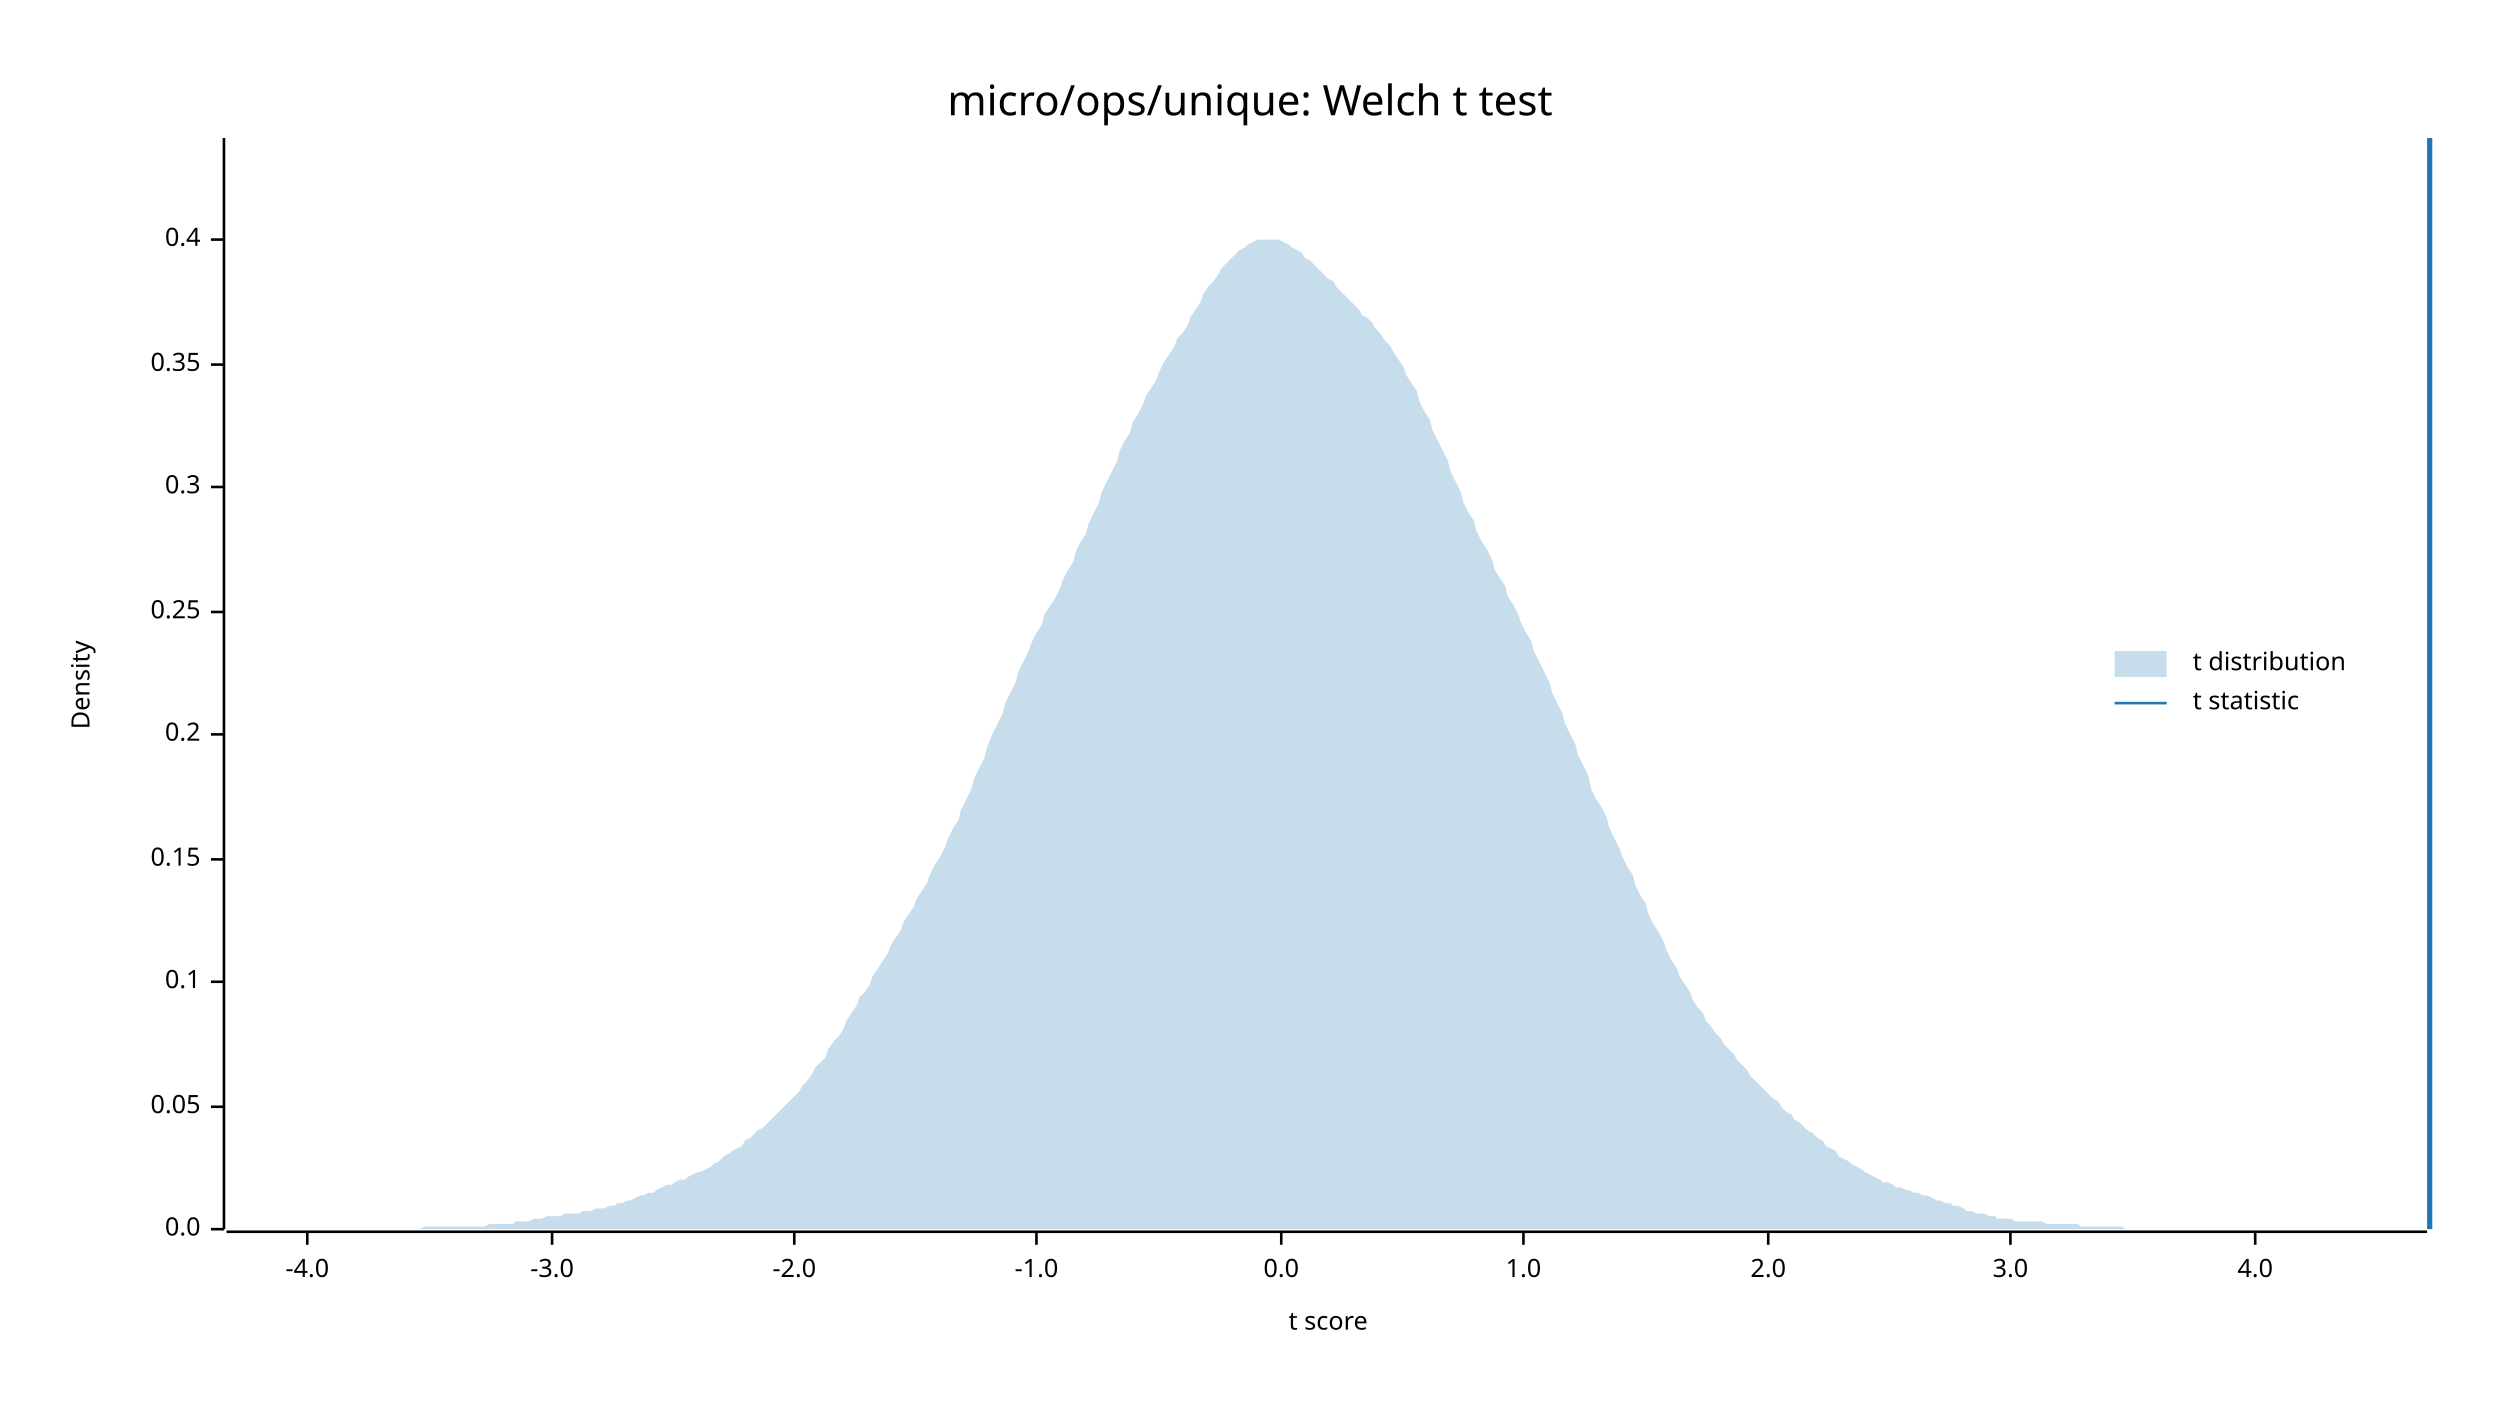
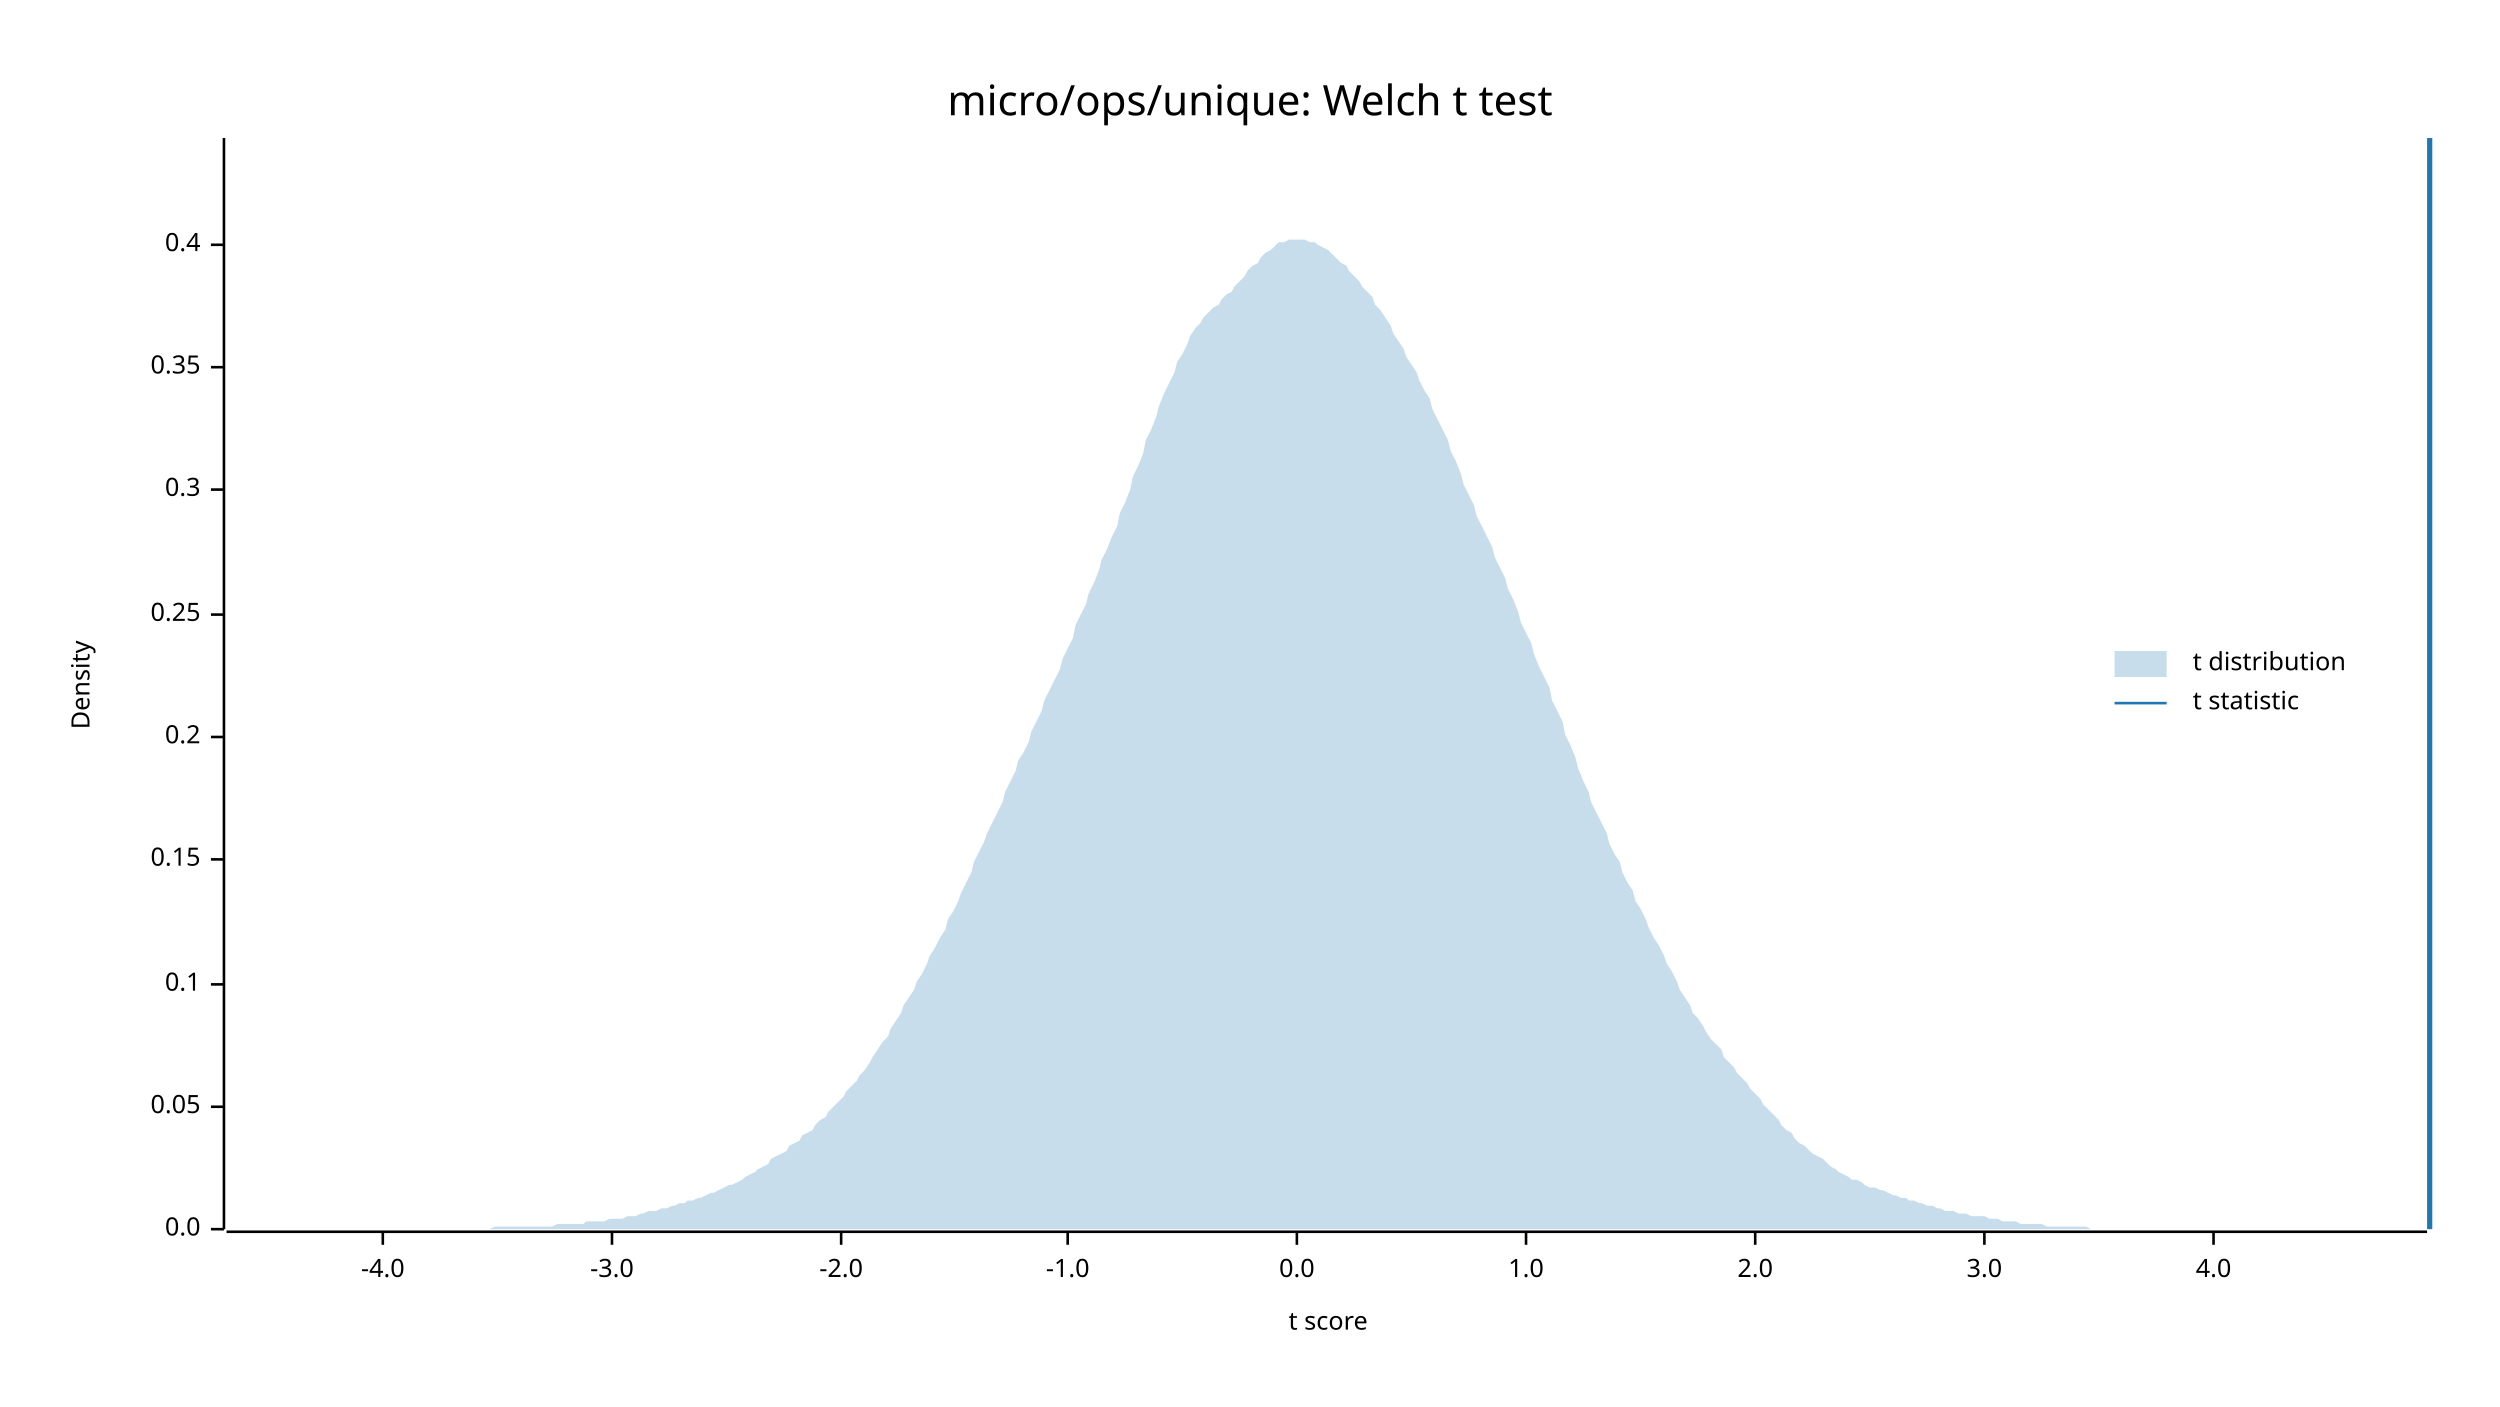
<svg xmlns="http://www.w3.org/2000/svg" width="960" height="540" viewBox="0 0 960 540">
  <text x="480" y="32" dy="0.76em" text-anchor="middle" font-family="sans-serif" font-size="16.129" opacity="1" fill="#000000">
micro/ops/unique: Welch t test
</text>
  <text x="27" y="263" dy="0.76em" text-anchor="middle" font-family="sans-serif" font-size="9.677" opacity="1" fill="#000000" transform="rotate(270, 27, 263)">
Density
</text>
  <text x="510" y="513" dy="-0.5ex" text-anchor="middle" font-family="sans-serif" font-size="9.677" opacity="1" fill="#000000">
t score
</text>
  <polyline fill="none" opacity="1" stroke="#000000" stroke-width="1" points="86,53 86,472 " />
  <text x="77" y="472" dy="0.5ex" text-anchor="end" font-family="sans-serif" font-size="9.677" opacity="1" fill="#000000">
0.0
</text>
  <polyline fill="none" opacity="1" stroke="#000000" stroke-width="1" points="81,472 86,472 " />
  <text x="77" y="425" dy="0.5ex" text-anchor="end" font-family="sans-serif" font-size="9.677" opacity="1" fill="#000000">
0.05
</text>
  <polyline fill="none" opacity="1" stroke="#000000" stroke-width="1" points="81,425 86,425 " />
-   <text x="77" y="377" dy="0.5ex" text-anchor="end" font-family="sans-serif" font-size="9.677" opacity="1" fill="#000000">
+   <text x="77" y="378" dy="0.5ex" text-anchor="end" font-family="sans-serif" font-size="9.677" opacity="1" fill="#000000">
0.1
</text>
-   <polyline fill="none" opacity="1" stroke="#000000" stroke-width="1" points="81,377 86,377 " />
+   <polyline fill="none" opacity="1" stroke="#000000" stroke-width="1" points="81,378 86,378 " />
  <text x="77" y="330" dy="0.5ex" text-anchor="end" font-family="sans-serif" font-size="9.677" opacity="1" fill="#000000">
0.15
</text>
  <polyline fill="none" opacity="1" stroke="#000000" stroke-width="1" points="81,330 86,330 " />
-   <text x="77" y="282" dy="0.5ex" text-anchor="end" font-family="sans-serif" font-size="9.677" opacity="1" fill="#000000">
+   <text x="77" y="283" dy="0.5ex" text-anchor="end" font-family="sans-serif" font-size="9.677" opacity="1" fill="#000000">
0.2
</text>
-   <polyline fill="none" opacity="1" stroke="#000000" stroke-width="1" points="81,282 86,282 " />
-   <text x="77" y="235" dy="0.5ex" text-anchor="end" font-family="sans-serif" font-size="9.677" opacity="1" fill="#000000">
+   <polyline fill="none" opacity="1" stroke="#000000" stroke-width="1" points="81,283 86,283 " />
+   <text x="77" y="236" dy="0.5ex" text-anchor="end" font-family="sans-serif" font-size="9.677" opacity="1" fill="#000000">
0.25
</text>
-   <polyline fill="none" opacity="1" stroke="#000000" stroke-width="1" points="81,235 86,235 " />
-   <text x="77" y="187" dy="0.5ex" text-anchor="end" font-family="sans-serif" font-size="9.677" opacity="1" fill="#000000">
+   <polyline fill="none" opacity="1" stroke="#000000" stroke-width="1" points="81,236 86,236 " />
+   <text x="77" y="188" dy="0.5ex" text-anchor="end" font-family="sans-serif" font-size="9.677" opacity="1" fill="#000000">
0.3
</text>
-   <polyline fill="none" opacity="1" stroke="#000000" stroke-width="1" points="81,187 86,187 " />
-   <text x="77" y="140" dy="0.5ex" text-anchor="end" font-family="sans-serif" font-size="9.677" opacity="1" fill="#000000">
+   <polyline fill="none" opacity="1" stroke="#000000" stroke-width="1" points="81,188 86,188 " />
+   <text x="77" y="141" dy="0.5ex" text-anchor="end" font-family="sans-serif" font-size="9.677" opacity="1" fill="#000000">
0.35
</text>
-   <polyline fill="none" opacity="1" stroke="#000000" stroke-width="1" points="81,140 86,140 " />
-   <text x="77" y="92" dy="0.5ex" text-anchor="end" font-family="sans-serif" font-size="9.677" opacity="1" fill="#000000">
+   <polyline fill="none" opacity="1" stroke="#000000" stroke-width="1" points="81,141 86,141 " />
+   <text x="77" y="94" dy="0.5ex" text-anchor="end" font-family="sans-serif" font-size="9.677" opacity="1" fill="#000000">
0.4
</text>
-   <polyline fill="none" opacity="1" stroke="#000000" stroke-width="1" points="81,92 86,92 " />
+   <polyline fill="none" opacity="1" stroke="#000000" stroke-width="1" points="81,94 86,94 " />
  <polyline fill="none" opacity="1" stroke="#000000" stroke-width="1" points="87,473 932,473 " />
-   <text x="118" y="483" dy="0.76em" text-anchor="middle" font-family="sans-serif" font-size="9.677" opacity="1" fill="#000000">
+   <text x="147" y="483" dy="0.76em" text-anchor="middle" font-family="sans-serif" font-size="9.677" opacity="1" fill="#000000">
-4.0
</text>
-   <polyline fill="none" opacity="1" stroke="#000000" stroke-width="1" points="118,473 118,478 " />
-   <text x="212" y="483" dy="0.76em" text-anchor="middle" font-family="sans-serif" font-size="9.677" opacity="1" fill="#000000">
+   <polyline fill="none" opacity="1" stroke="#000000" stroke-width="1" points="147,473 147,478 " />
+   <text x="235" y="483" dy="0.76em" text-anchor="middle" font-family="sans-serif" font-size="9.677" opacity="1" fill="#000000">
-3.0
</text>
-   <polyline fill="none" opacity="1" stroke="#000000" stroke-width="1" points="212,473 212,478 " />
-   <text x="305" y="483" dy="0.76em" text-anchor="middle" font-family="sans-serif" font-size="9.677" opacity="1" fill="#000000">
+   <polyline fill="none" opacity="1" stroke="#000000" stroke-width="1" points="235,473 235,478 " />
+   <text x="323" y="483" dy="0.76em" text-anchor="middle" font-family="sans-serif" font-size="9.677" opacity="1" fill="#000000">
-2.0
</text>
-   <polyline fill="none" opacity="1" stroke="#000000" stroke-width="1" points="305,473 305,478 " />
-   <text x="398" y="483" dy="0.76em" text-anchor="middle" font-family="sans-serif" font-size="9.677" opacity="1" fill="#000000">
+   <polyline fill="none" opacity="1" stroke="#000000" stroke-width="1" points="323,473 323,478 " />
+   <text x="410" y="483" dy="0.76em" text-anchor="middle" font-family="sans-serif" font-size="9.677" opacity="1" fill="#000000">
-1.0
</text>
-   <polyline fill="none" opacity="1" stroke="#000000" stroke-width="1" points="398,473 398,478 " />
-   <text x="492" y="483" dy="0.76em" text-anchor="middle" font-family="sans-serif" font-size="9.677" opacity="1" fill="#000000">
+   <polyline fill="none" opacity="1" stroke="#000000" stroke-width="1" points="410,473 410,478 " />
+   <text x="498" y="483" dy="0.76em" text-anchor="middle" font-family="sans-serif" font-size="9.677" opacity="1" fill="#000000">
0.0
</text>
-   <polyline fill="none" opacity="1" stroke="#000000" stroke-width="1" points="492,473 492,478 " />
-   <text x="585" y="483" dy="0.76em" text-anchor="middle" font-family="sans-serif" font-size="9.677" opacity="1" fill="#000000">
+   <polyline fill="none" opacity="1" stroke="#000000" stroke-width="1" points="498,473 498,478 " />
+   <text x="586" y="483" dy="0.76em" text-anchor="middle" font-family="sans-serif" font-size="9.677" opacity="1" fill="#000000">
1.0
</text>
-   <polyline fill="none" opacity="1" stroke="#000000" stroke-width="1" points="585,473 585,478 " />
-   <text x="679" y="483" dy="0.76em" text-anchor="middle" font-family="sans-serif" font-size="9.677" opacity="1" fill="#000000">
+   <polyline fill="none" opacity="1" stroke="#000000" stroke-width="1" points="586,473 586,478 " />
+   <text x="674" y="483" dy="0.76em" text-anchor="middle" font-family="sans-serif" font-size="9.677" opacity="1" fill="#000000">
2.0
</text>
-   <polyline fill="none" opacity="1" stroke="#000000" stroke-width="1" points="679,473 679,478 " />
-   <text x="772" y="483" dy="0.76em" text-anchor="middle" font-family="sans-serif" font-size="9.677" opacity="1" fill="#000000">
+   <polyline fill="none" opacity="1" stroke="#000000" stroke-width="1" points="674,473 674,478 " />
+   <text x="762" y="483" dy="0.76em" text-anchor="middle" font-family="sans-serif" font-size="9.677" opacity="1" fill="#000000">
3.0
</text>
-   <polyline fill="none" opacity="1" stroke="#000000" stroke-width="1" points="772,473 772,478 " />
-   <text x="866" y="483" dy="0.76em" text-anchor="middle" font-family="sans-serif" font-size="9.677" opacity="1" fill="#000000">
+   <polyline fill="none" opacity="1" stroke="#000000" stroke-width="1" points="762,473 762,478 " />
+   <text x="850" y="483" dy="0.76em" text-anchor="middle" font-family="sans-serif" font-size="9.677" opacity="1" fill="#000000">
4.0
</text>
-   <polyline fill="none" opacity="1" stroke="#000000" stroke-width="1" points="866,473 866,478 " />
-   <polygon opacity="0.25" fill="#1F78B4" points="87,472 88,472 90,472 92,472 93,472 95,472 97,472 98,472 100,472 102,472 103,472 105,472 107,472 109,472 110,472 112,472 114,472 115,472 117,472 119,472 120,472 122,472 124,472 125,472 127,472 129,472 131,472 132,472 134,472 136,472 137,472 139,472 141,472 142,472 144,472 146,472 147,472 149,472 151,472 153,472 154,472 156,472 158,472 159,472 161,472 163,471 164,471 166,471 168,471 169,471 171,471 173,471 175,471 176,471 178,471 180,471 181,471 183,471 185,471 186,471 188,470 190,470 191,470 193,470 195,470 197,470 198,469 200,469 202,469 203,469 205,468 207,468 208,468 210,467 212,467 214,467 215,467 217,466 219,466 220,466 222,466 224,465 225,465 227,465 229,464 230,464 232,464 234,463 236,463 237,462 239,462 241,461 242,461 244,460 246,459 247,459 249,458 251,458 252,457 254,456 256,455 258,455 259,454 261,453 263,453 264,452 266,451 268,450 269,450 271,449 273,448 274,447 276,446 278,444 280,443 281,442 283,441 285,440 286,438 288,437 290,435 291,434 293,433 295,431 296,430 298,428 300,426 302,424 303,423 305,421 307,419 308,417 310,415 312,412 313,410 315,408 317,406 318,403 320,400 322,398 324,395 325,392 327,389 329,386 330,383 332,381 334,378 335,375 337,372 339,369 341,366 342,363 344,360 346,357 347,354 349,351 351,348 352,345 354,342 356,339 357,336 359,332 361,329 363,325 364,322 366,318 368,315 369,311 371,307 373,303 374,299 376,295 378,291 379,287 381,282 383,278 385,274 386,270 388,266 390,262 391,258 393,254 395,250 396,247 398,243 400,240 401,236 403,233 405,230 407,226 408,223 410,219 412,216 413,212 415,208 417,205 418,201 420,197 422,193 423,189 425,185 427,181 429,177 430,173 432,169 434,166 435,162 437,159 439,155 440,152 442,149 444,146 445,143 447,139 449,136 451,133 452,130 454,128 456,125 457,122 459,119 461,116 462,113 464,110 466,108 468,105 469,103 471,101 473,99 474,98 476,96 478,95 479,94 481,93 483,92 484,92 486,92 488,92 490,92 491,92 493,93 495,94 496,95 498,96 500,97 501,99 503,100 505,102 506,103 508,105 510,107 512,108 513,110 515,112 517,114 518,115 520,117 522,119 523,121 525,122 527,124 528,126 530,128 532,131 534,133 535,135 537,138 539,141 540,144 542,147 544,150 545,154 547,158 549,161 550,165 552,169 554,173 556,177 557,181 559,185 561,189 562,193 564,197 566,200 567,204 569,208 571,211 573,215 574,219 576,222 578,225 579,229 581,232 583,236 584,239 586,243 588,246 589,250 591,254 593,258 595,262 596,266 598,270 600,274 601,278 603,282 605,286 606,290 608,294 610,298 611,303 613,307 615,310 617,314 618,318 620,322 622,326 623,329 625,333 627,336 628,340 630,344 632,347 633,351 635,355 637,358 639,362 640,365 642,369 644,372 645,375 647,378 649,381 650,384 652,387 654,389 655,392 657,394 659,397 661,399 662,401 664,403 666,405 667,407 669,409 671,411 672,413 674,415 676,417 677,418 679,420 681,422 683,423 684,425 686,427 688,428 689,430 691,431 693,433 694,434 696,435 698,437 700,438 701,440 703,441 705,442 706,444 708,445 710,446 711,447 713,448 715,449 716,450 718,451 720,452 722,453 723,454 725,454 727,455 728,456 730,456 732,457 733,457 735,458 737,458 738,459 740,459 742,460 744,461 745,461 747,462 749,462 750,463 752,463 754,464 755,465 757,465 759,466 760,466 762,466 764,467 766,467 767,468 769,468 771,468 772,468 774,469 776,469 777,469 779,469 781,469 782,469 784,469 786,470 788,470 789,470 791,470 793,470 794,470 796,470 798,470 799,471 801,471 803,471 804,471 806,471 808,471 810,471 811,471 813,471 815,471 816,472 818,472 820,472 821,472 823,472 825,472 827,472 828,472 830,472 832,472 833,472 835,472 837,472 838,472 840,472 842,472 843,472 845,472 847,472 849,472 850,472 852,472 854,472 855,472 857,472 859,472 860,472 862,472 864,472 865,472 867,472 869,472 871,472 872,472 874,472 876,472 877,472 879,472 881,472 882,472 884,472 886,472 887,472 889,472 891,472 893,472 894,472 896,472 898,472 899,472 901,472 903,472 904,472 906,472 908,472 909,472 911,472 913,472 915,472 916,472 918,472 920,472 921,472 923,472 925,472 926,472 928,472 930,472 932,472 932,472 87,472 " />
+   <polyline fill="none" opacity="1" stroke="#000000" stroke-width="1" points="850,473 850,478 " />
+   <polygon opacity="0.25" fill="#1F78B4" points="87,472 88,472 90,472 92,472 93,472 95,472 97,472 98,472 100,472 102,472 103,472 105,472 107,472 109,472 110,472 112,472 114,472 115,472 117,472 119,472 120,472 122,472 124,472 125,472 127,472 129,472 131,472 132,472 134,472 136,472 137,472 139,472 141,472 142,472 144,472 146,472 147,472 149,472 151,472 153,472 154,472 156,472 158,472 159,472 161,472 163,472 164,472 166,472 168,472 169,472 171,472 173,472 175,472 176,472 178,472 180,472 181,472 183,472 185,472 186,472 188,472 190,471 191,471 193,471 195,471 197,471 198,471 200,471 202,471 203,471 205,471 207,471 208,471 210,471 212,471 214,470 215,470 217,470 219,470 220,470 222,470 224,470 225,469 227,469 229,469 230,469 232,469 234,468 236,468 237,468 239,468 241,467 242,467 244,467 246,466 247,466 249,465 251,465 252,465 254,464 256,464 258,463 259,463 261,462 263,462 264,461 266,461 268,460 269,460 271,459 273,458 274,458 276,457 278,456 280,455 281,455 283,454 285,453 286,452 288,451 290,450 291,449 293,448 295,447 296,445 298,444 300,443 302,442 303,440 305,439 307,438 308,436 310,435 312,434 313,432 315,430 317,429 318,427 320,425 322,423 324,421 325,419 327,417 329,415 330,413 332,411 334,408 335,406 337,403 339,400 341,398 342,395 344,392 346,389 347,386 349,383 351,380 352,377 354,374 356,370 357,367 359,364 361,360 363,357 364,353 366,350 368,346 369,343 371,339 373,335 374,331 376,327 378,323 379,320 381,316 383,312 385,308 386,304 388,300 390,296 391,292 393,289 395,285 396,281 398,277 400,273 401,269 403,265 405,261 407,257 408,253 410,249 412,245 413,240 415,236 417,232 418,228 420,224 422,219 423,215 425,211 427,206 429,202 430,197 432,193 434,188 435,183 437,179 439,174 440,169 442,165 444,160 445,156 447,151 449,147 451,143 452,139 454,136 456,132 457,129 459,126 461,124 462,122 464,120 466,118 468,117 469,115 471,113 473,112 474,110 476,108 478,106 479,104 481,102 483,101 484,99 486,97 488,96 490,94 491,93 493,93 495,92 496,92 498,92 500,92 501,92 503,93 505,93 506,94 508,95 510,96 512,98 513,99 515,101 517,102 518,104 520,106 522,108 523,110 525,112 527,114 528,117 530,119 532,122 534,125 535,128 537,131 539,134 540,137 542,140 544,143 545,146 547,150 549,153 550,157 552,161 554,165 556,169 557,173 559,177 561,182 562,186 564,190 566,194 567,198 569,202 571,206 573,210 574,214 576,218 578,222 579,226 581,230 583,235 584,239 586,243 588,247 589,251 591,256 593,260 595,264 596,269 598,273 600,277 601,282 603,286 605,291 606,295 608,300 610,304 611,308 613,312 615,316 617,320 618,324 620,328 622,331 623,335 625,339 627,342 628,346 630,349 632,353 633,356 635,360 637,363 639,367 640,370 642,373 644,377 645,380 647,383 649,386 650,389 652,391 654,394 655,396 657,399 659,401 661,403 662,406 664,408 666,410 667,412 669,414 671,416 672,418 674,420 676,422 677,424 679,426 681,428 683,430 684,432 686,434 688,435 689,437 691,439 693,440 694,441 696,443 698,444 700,445 701,446 703,448 705,449 706,450 708,451 710,452 711,453 713,453 715,454 716,455 718,456 720,456 722,457 723,457 725,458 727,459 728,459 730,460 732,460 733,461 735,461 737,462 738,462 740,463 742,463 744,464 745,464 747,465 749,465 750,465 752,466 754,466 755,466 757,467 759,467 760,467 762,467 764,468 766,468 767,468 769,469 771,469 772,469 774,469 776,470 777,470 779,470 781,470 782,470 784,470 786,471 788,471 789,471 791,471 793,471 794,471 796,471 798,471 799,471 801,471 803,472 804,472 806,472 808,472 810,472 811,472 813,472 815,472 816,472 818,472 820,472 821,472 823,472 825,472 827,472 828,472 830,472 832,472 833,472 835,472 837,472 838,472 840,472 842,472 843,472 845,472 847,472 849,472 850,472 852,472 854,472 855,472 857,472 859,472 860,472 862,472 864,472 865,472 867,472 869,472 871,472 872,472 874,472 876,472 877,472 879,472 881,472 882,472 884,472 886,472 887,472 889,472 891,472 893,472 894,472 896,472 898,472 899,472 901,472 903,472 904,472 906,472 908,472 909,472 911,472 913,472 915,472 916,472 918,472 920,472 921,472 923,472 925,472 926,472 928,472 930,472 932,472 932,472 87,472 " />
  <polyline fill="none" opacity="1" stroke="#1F78B4" stroke-width="2" points="933,472 933,53 " />
  <text x="842" y="250" dy="0.76em" text-anchor="start" font-family="sans-serif" font-size="9.677" opacity="1" fill="#000000">
t distribution
</text>
  <text x="842" y="265" dy="0.76em" text-anchor="start" font-family="sans-serif" font-size="9.677" opacity="1" fill="#000000">
t statistic
</text>
  <rect x="812" y="250" width="20" height="10" opacity="0.25" fill="#1F78B4" stroke="none" />
  <polyline fill="none" opacity="1" stroke="#1F78B4" stroke-width="1" points="812,270 832,270 " />
</svg>
